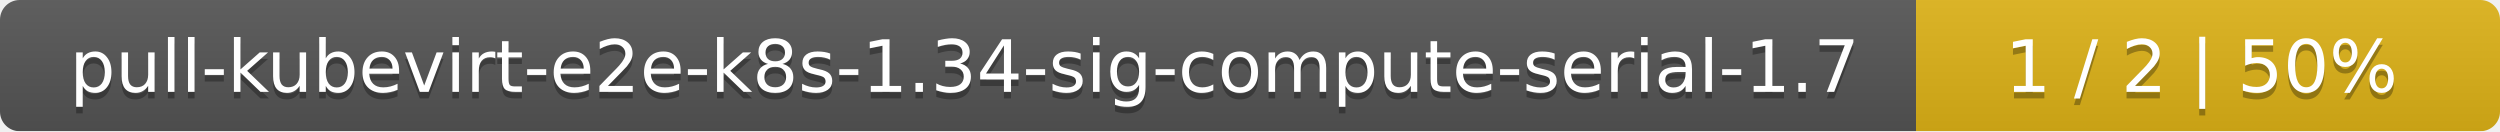
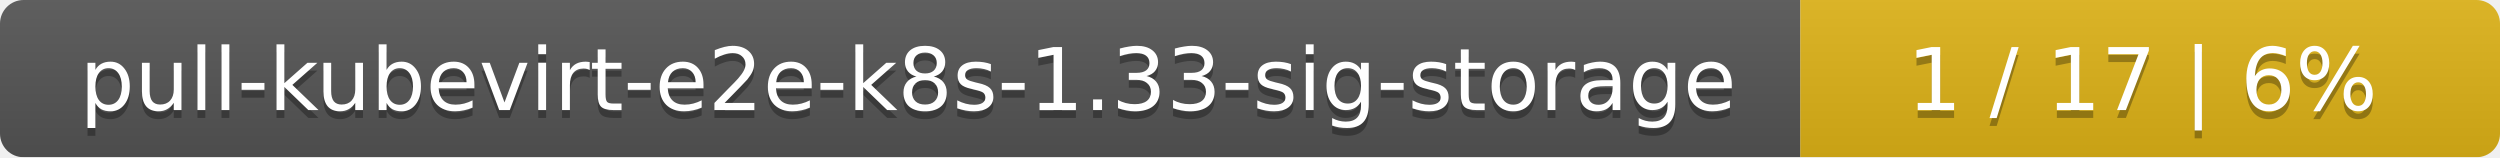
- <svg xmlns="http://www.w3.org/2000/svg" width="381" height="20">
+ <svg xmlns="http://www.w3.org/2000/svg" width="318" height="20">
  <linearGradient id="smooth" x2="0" y2="100%">
    <stop offset="0" stop-color="#bbb" stop-opacity=".1" />
    <stop offset="1" stop-opacity=".1" />
  </linearGradient>
  <mask id="round">
-     <rect width="381" height="20" rx="3" fill="#fff" />
+     <rect width="318" height="20" rx="3" fill="#fff" />
  </mask>
  <g mask="url(#round)">
-     <rect width="292" height="20" fill="#555" />
-     <rect x="292" width="89" height="20" fill="#dfb317" />
-     <rect width="381" height="20" fill="url(#smooth)" />
+     <rect width="229" height="20" fill="#555" />
+     <rect x="229" width="89" height="20" fill="#dfb317" />
+     <rect width="318" height="20" fill="url(#smooth)" />
  </g>
  <g fill="#fff" text-anchor="middle" font-family="DejaVu Sans,Verdana,Geneva,sans-serif" font-size="11">
-     <text x="147" y="15" fill="#010101" fill-opacity=".3">pull-kubevirt-e2e-k8s-1.34-sig-compute-serial-1.7</text>
-     <text x="147" y="14">pull-kubevirt-e2e-k8s-1.34-sig-compute-serial-1.7</text>
-     <text x="335.5" y="15" fill="#010101" fill-opacity=".3">1 / 2    |    50%</text>
-     <text x="335.5" y="14">1 / 2    |    50%</text>
+     <text x="115.5" y="15" fill="#010101" fill-opacity=".3">pull-kubevirt-e2e-k8s-1.33-sig-storage</text>
+     <text x="115.5" y="14">pull-kubevirt-e2e-k8s-1.33-sig-storage</text>
+     <text x="272.5" y="15" fill="#010101" fill-opacity=".3">1 / 17    |    6%</text>
+     <text x="272.5" y="14">1 / 17    |    6%</text>
  </g>
</svg>
